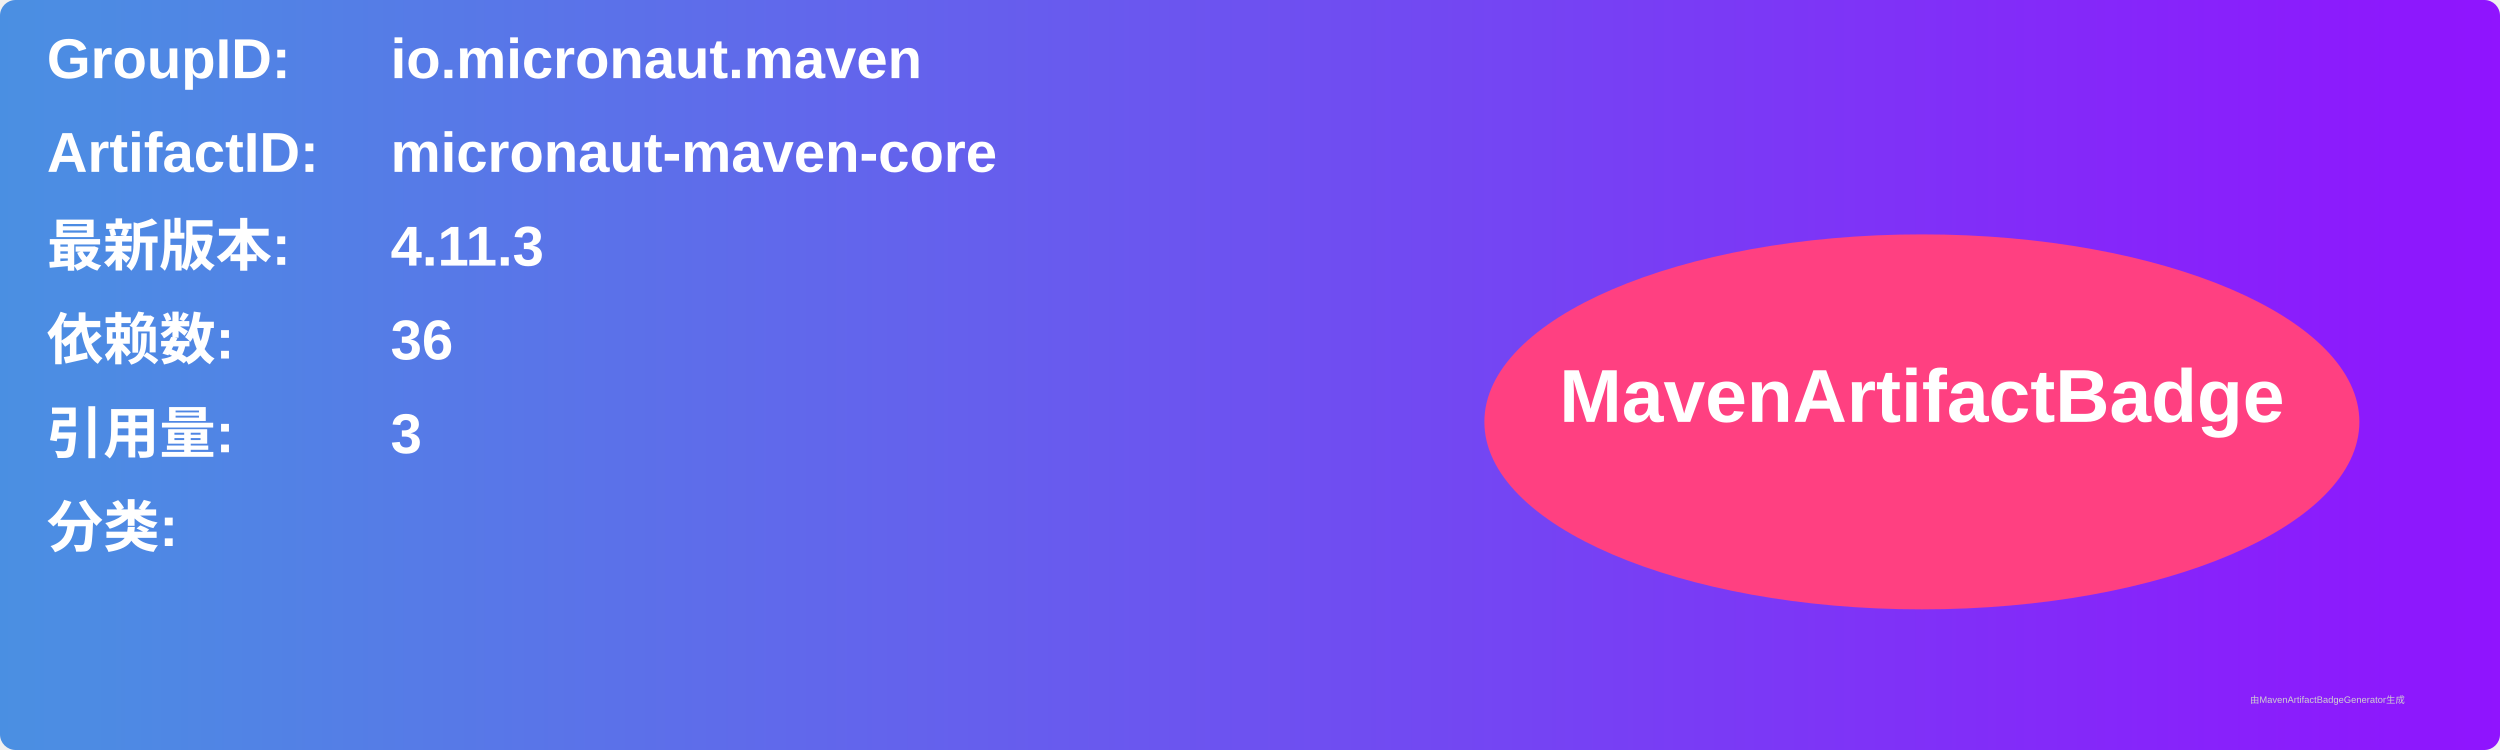
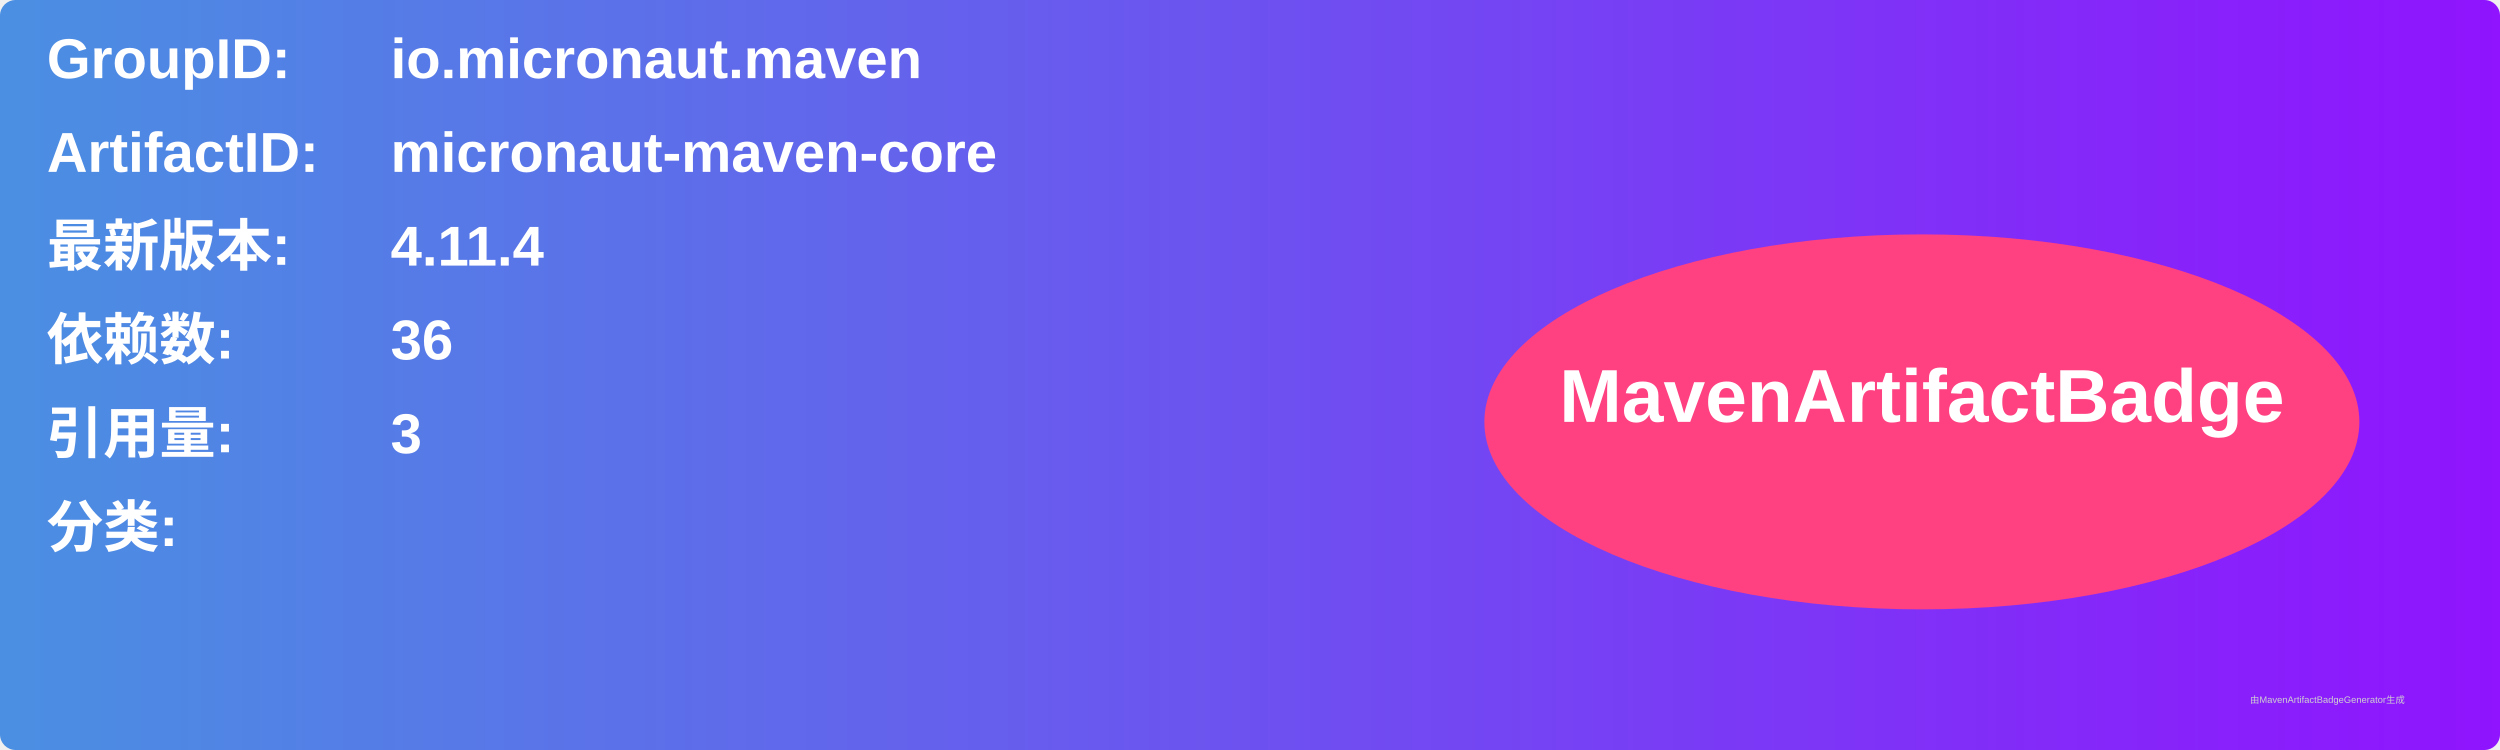
<svg xmlns="http://www.w3.org/2000/svg" width="800" height="240" viewBox="0 0 800 240">
  <linearGradient id="grad" x1="0%" y1="0%" x2="100%" y2="0%">
    <stop offset="0%" stop-color="#4a90e2" />
    <stop offset="100%" stop-color="#9013fe" />
  </linearGradient>
  <rect width="100%" height="100%" rx="5" ry="5" fill="url(#grad)" />
  <g transform="translate(15, 15)">
    <text x="0" y="10" font-family="Arial" font-size="18" fill="white" font-weight="bold" width="260">GroupID:</text>
    <text x="110" y="10" font-family="Arial" font-size="18" fill="white" font-weight="bold" width="460">io.micronaut.maven</text>
    <text x="0" y="40" font-family="Arial" font-size="18" fill="white" font-weight="bold" width="260">ArtifactID:</text>
    <text x="110" y="40" font-family="Arial" font-size="18" fill="white" font-weight="bold" width="460">micronaut-maven-core</text>
    <text x="0" y="70" font-family="Arial" font-size="18" fill="white" font-weight="bold">最新版本:</text>
    <text x="110" y="70" font-family="Arial" font-size="18" fill="white" font-weight="bold">
-       <tspan font-weight="bold">4.11.3</tspan>
+       <tspan font-weight="bold">4.11.4</tspan>
    </text>
    <text x="0" y="100" font-family="Arial" font-size="18" fill="white" font-weight="bold">依赖数: </text>
    <text x="110" y="100" font-family="Arial" font-size="18" fill="white">
      <tspan font-weight="bold">36</tspan>
    </text>
    <text x="0" y="130" font-family="Arial" font-size="18" fill="white" font-weight="bold">引用量: </text>
    <text x="110" y="130" font-family="Arial" font-size="18" fill="white">
      <tspan font-weight="bold">3</tspan>
    </text>
    <text x="0" y="160" font-family="Arial" font-size="18" fill="white" font-weight="bold">分类:</text>
    <text x="10" y="190" font-family="Arial" font-size="10" fill="white">
      <tspan font-weight="bold" />
    </text>
    <ellipse cx="600" cy="120" rx="140" ry="60" fill="#ff4081" />
    <text x="600" y="120" text-anchor="middle" font-family="Arial" font-size="24" fill="white" font-weight="bold">MavenArtifactBadge</text>
  </g>
  <text x="720" y="225" font-family="Arial" font-size="3" fill="#d0d0d0">由MavenArtifactBadgeGenerator生成</text>
</svg>
